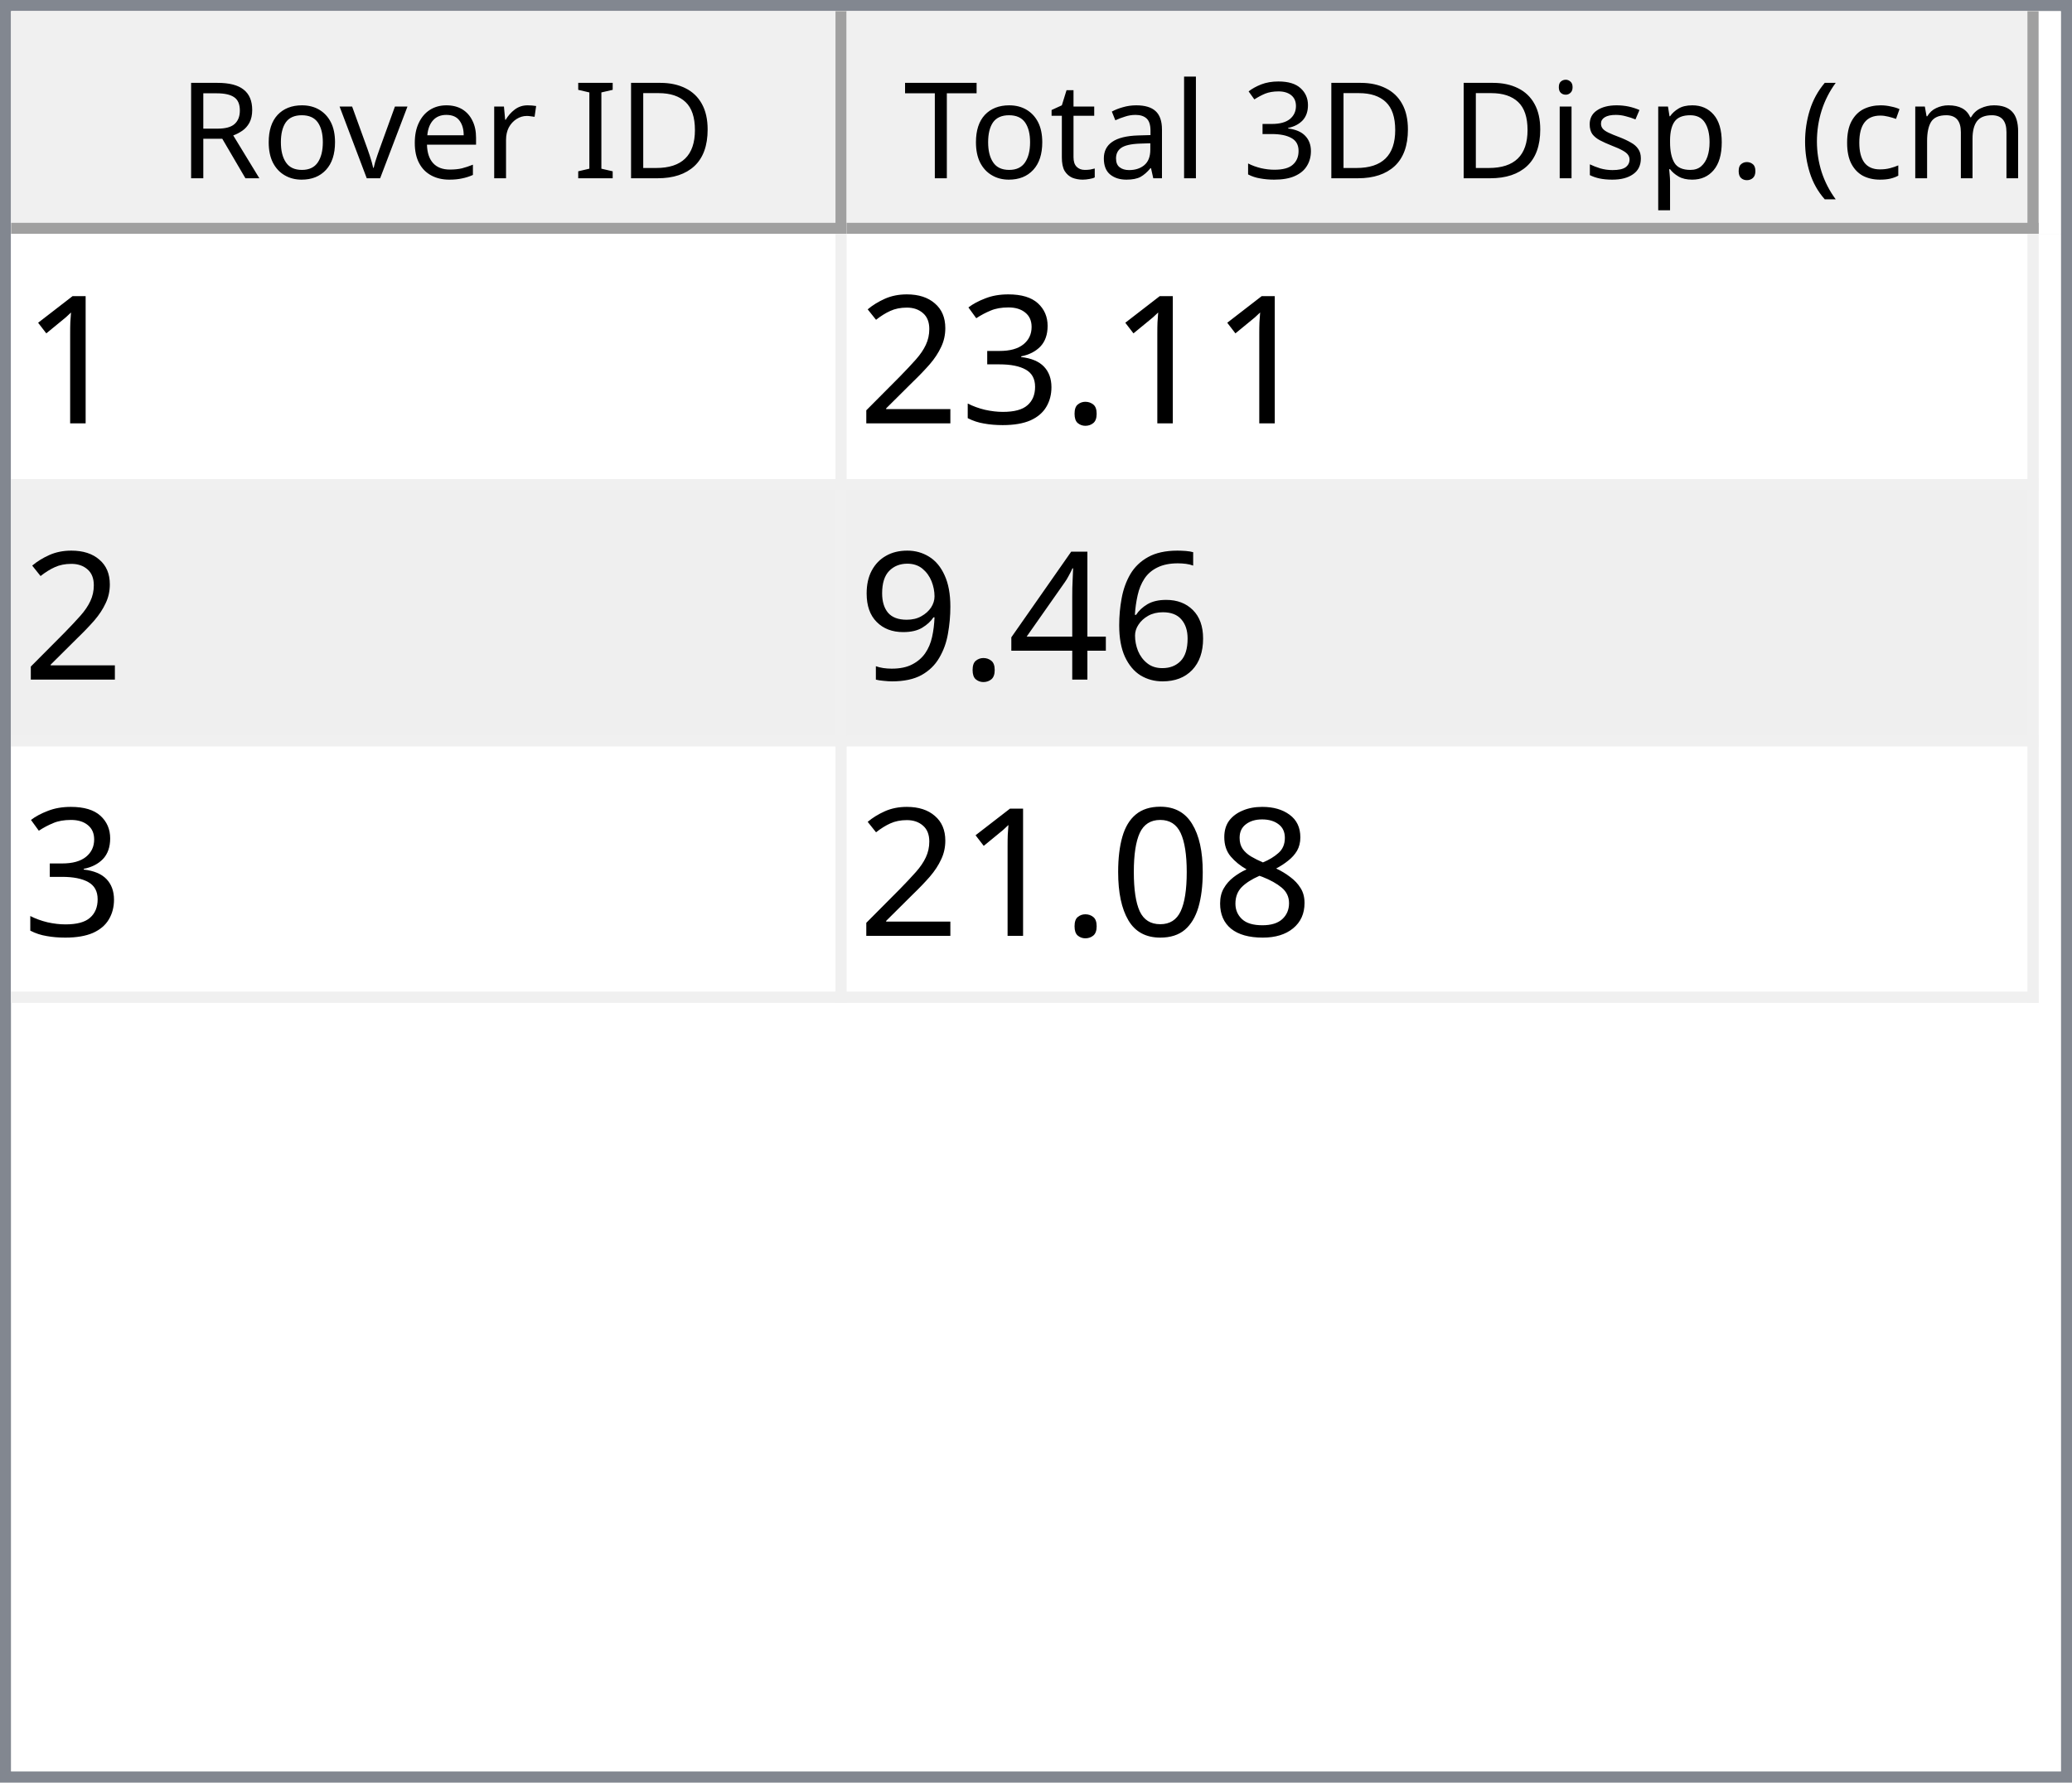
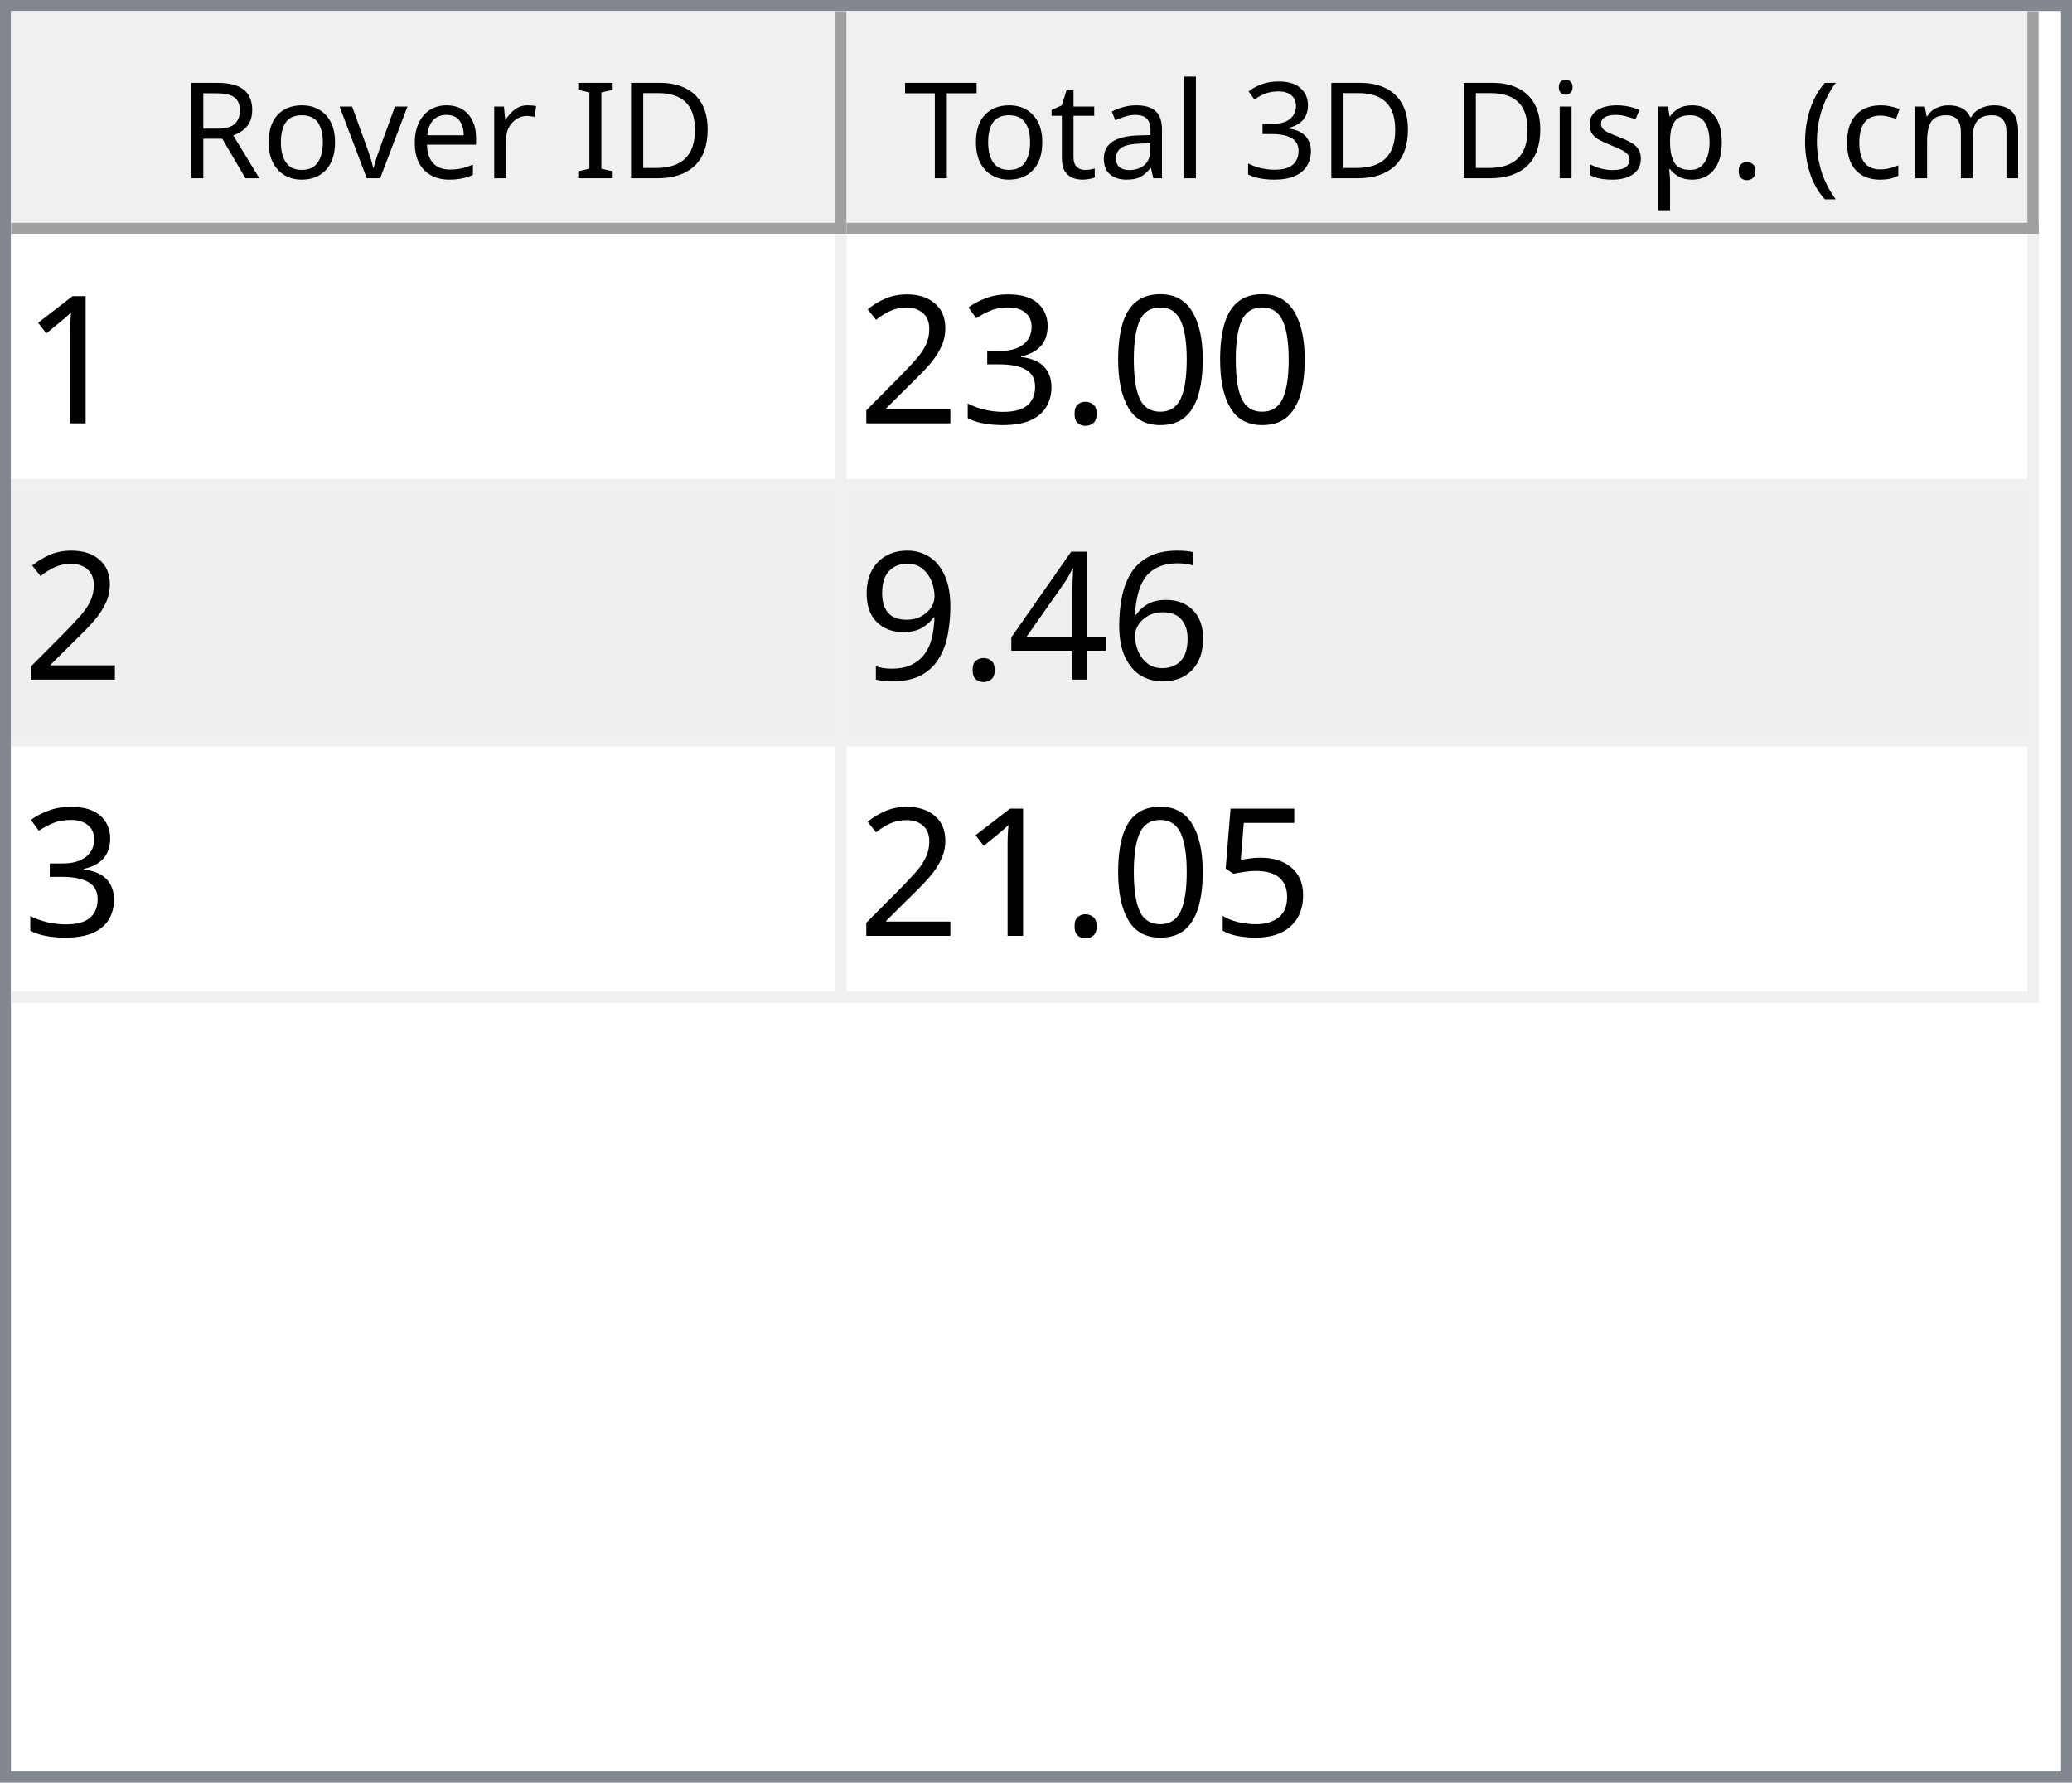
<svg xmlns="http://www.w3.org/2000/svg" style="fill-opacity:1; color-rendering:auto; color-interpolation:auto; text-rendering:auto; stroke:black; stroke-linecap:square; stroke-miterlimit:10; shape-rendering:auto; stroke-opacity:1; fill:black; stroke-dasharray:none; font-weight:normal; stroke-width:1; font-family:'Dialog'; font-style:normal; stroke-linejoin:miter; font-size:12px; stroke-dashoffset:0; image-rendering:auto;" width="186" height="160">
  <defs id="genericDefs" />
  <g>
    <defs id="defs1">
      <clipPath clipPathUnits="userSpaceOnUse" id="clipPath1">
        <path d="M0 0 L186 0 L186 160 L0 160 L0 0 Z" />
      </clipPath>
      <clipPath clipPathUnits="userSpaceOnUse" id="clipPath2">
        <path d="M0 0 L0 160 L186 160 L186 0 Z" />
      </clipPath>
      <clipPath clipPathUnits="userSpaceOnUse" id="clipPath3">
        <path d="M0 0 L0 20 L184 20 L184 0 Z" />
      </clipPath>
      <clipPath clipPathUnits="userSpaceOnUse" id="clipPath4">
        <path d="M0 0 L0 20 L75 20 L75 0 Z" />
      </clipPath>
      <clipPath clipPathUnits="userSpaceOnUse" id="clipPath5">
        <path d="M1 1 L1 19 L74 19 L74 1 Z" />
      </clipPath>
      <clipPath clipPathUnits="userSpaceOnUse" id="clipPath6">
        <path d="M0 0 L0 18 L73 18 L73 0 Z" />
      </clipPath>
      <clipPath clipPathUnits="userSpaceOnUse" id="clipPath7">
        <path d="M-0.5 -0.5 L-0.5 19.5 L74.5 19.5 L74.5 -0.5 Z" />
      </clipPath>
      <clipPath clipPathUnits="userSpaceOnUse" id="clipPath8">
        <path d="M0 0 L0 20 L107 20 L107 0 Z" />
      </clipPath>
      <clipPath clipPathUnits="userSpaceOnUse" id="clipPath9">
        <path d="M1 1 L1 19 L106 19 L106 1 Z" />
      </clipPath>
      <clipPath clipPathUnits="userSpaceOnUse" id="clipPath10">
        <path d="M0 0 L0 18 L105 18 L105 0 Z" />
      </clipPath>
      <clipPath clipPathUnits="userSpaceOnUse" id="clipPath11">
        <path d="M-0.5 -0.5 L-0.5 19.5 L106.5 19.5 L106.5 -0.5 Z" />
      </clipPath>
      <clipPath clipPathUnits="userSpaceOnUse" id="clipPath12">
        <path d="M0 0 L0 138 L184 138 L184 0 Z" />
      </clipPath>
      <clipPath clipPathUnits="userSpaceOnUse" id="clipPath13">
        <path d="M0 0 L0 69 L182 69 L182 0 Z" />
      </clipPath>
      <clipPath clipPathUnits="userSpaceOnUse" id="clipPath14">
        <path d="M-0.5 -0.5 L-0.5 68.5 L181.5 68.5 L181.5 -0.5 Z" />
      </clipPath>
      <clipPath clipPathUnits="userSpaceOnUse" id="clipPath15">
        <path d="M0 0 L0 22 L74 22 L74 0 Z" />
      </clipPath>
      <clipPath clipPathUnits="userSpaceOnUse" id="clipPath16">
        <path d="M0 0 L0 22 L106 22 L106 0 Z" />
      </clipPath>
      <font horiz-adv-x="64.551" id="font1">
        <font-face ascent="107.91" descent="25.098" units-per-em="100" style="font-style:normal; font-family:Segoe UI; font-weight:normal;" />
        <missing-glyph horiz-adv-x="64.551" d="M8.109 0 L8.109 68.266 L56.453 68.266 L56.453 0 L8.109 0 ZM15.328 7.234 L49.219 7.234 L49.219 61.031 L15.328 61.031 L15.328 7.234 Z" />
        <glyph unicode="D" horiz-adv-x="70.117" d="M9.188 0 L9.188 70.016 L28.516 70.016 Q65.531 70.016 65.531 35.891 Q65.531 19.672 55.25 9.836 Q44.969 0 27.734 0 L9.188 0 ZM17.391 62.594 L17.391 7.422 L27.828 7.422 Q41.609 7.422 49.273 14.797 Q56.938 22.172 56.938 35.688 Q56.938 62.594 28.328 62.594 L17.391 62.594 Z" />
        <glyph unicode="I" horiz-adv-x="26.611" d="M17.391 0 L9.188 0 L9.188 70.016 L17.391 70.016 L17.391 0 Z" />
        <glyph unicode=" " horiz-adv-x="27.393" d="" />
        <glyph unicode="r" horiz-adv-x="34.766" d="M34.188 41.891 Q32.078 43.5 28.125 43.5 Q23 43.5 19.555 38.672 Q16.109 33.844 16.109 25.484 L16.109 0 L8.109 0 L8.109 50 L16.109 50 L16.109 39.703 L16.312 39.703 Q18.016 44.969 21.531 47.922 Q25.047 50.875 29.391 50.875 Q32.516 50.875 34.188 50.203 L34.188 41.891 Z" />
        <glyph unicode="e" horiz-adv-x="52.295" d="M48.297 23 L12.984 23 Q13.188 14.656 17.484 10.109 Q21.781 5.562 29.297 5.562 Q37.75 5.562 44.828 11.141 L44.828 3.609 Q38.234 -1.172 27.391 -1.172 Q16.797 -1.172 10.742 5.641 Q4.688 12.453 4.688 24.812 Q4.688 36.469 11.305 43.82 Q17.922 51.172 27.734 51.172 Q37.547 51.172 42.922 44.828 Q48.297 38.484 48.297 27.203 L48.297 23 ZM40.094 29.781 Q40.047 36.719 36.75 40.578 Q33.453 44.438 27.594 44.438 Q21.922 44.438 17.969 40.383 Q14.016 36.328 13.094 29.781 L40.094 29.781 Z" />
        <glyph unicode="v" horiz-adv-x="47.9" d="M47.406 50 L27.484 0 L19.625 0 L0.688 50 L9.469 50 L22.172 13.672 Q23.578 9.672 23.922 6.688 L24.125 6.688 Q24.609 10.453 25.688 13.484 L38.969 50 L47.406 50 Z" />
        <glyph unicode="o" horiz-adv-x="58.594" d="M29 -1.172 Q17.922 -1.172 11.305 5.836 Q4.688 12.844 4.688 24.422 Q4.688 37.016 11.57 44.094 Q18.453 51.172 30.172 51.172 Q41.359 51.172 47.633 44.289 Q53.906 37.406 53.906 25.203 Q53.906 13.234 47.141 6.031 Q40.375 -1.172 29 -1.172 ZM29.594 44.438 Q21.875 44.438 17.383 39.188 Q12.891 33.938 12.891 24.703 Q12.891 15.828 17.43 10.695 Q21.969 5.562 29.594 5.562 Q37.359 5.562 41.531 10.594 Q45.703 15.625 45.703 24.906 Q45.703 34.281 41.531 39.359 Q37.359 44.438 29.594 44.438 Z" />
        <glyph unicode="R" horiz-adv-x="59.814" d="M59.375 0 L49.609 0 L37.891 19.625 Q36.281 22.359 34.766 24.289 Q33.25 26.219 31.664 27.438 Q30.078 28.656 28.25 29.219 Q26.422 29.781 24.125 29.781 L17.391 29.781 L17.391 0 L9.188 0 L9.188 70.016 L30.078 70.016 Q34.672 70.016 38.555 68.867 Q42.438 67.719 45.289 65.375 Q48.141 63.031 49.758 59.547 Q51.375 56.062 51.375 51.375 Q51.375 47.703 50.273 44.656 Q49.172 41.609 47.148 39.211 Q45.125 36.812 42.266 35.133 Q39.406 33.453 35.844 32.516 L35.844 32.328 Q37.594 31.547 38.891 30.547 Q40.188 29.547 41.359 28.18 Q42.531 26.812 43.68 25.078 Q44.828 23.344 46.234 21.047 L59.375 0 ZM17.391 62.594 L17.391 37.203 L28.516 37.203 Q31.594 37.203 34.203 38.133 Q36.812 39.062 38.719 40.797 Q40.625 42.531 41.703 45.047 Q42.781 47.562 42.781 50.688 Q42.781 56.297 39.141 59.445 Q35.5 62.594 28.609 62.594 L17.391 62.594 Z" />
        <glyph unicode=")" horiz-adv-x="30.176" d="M8.297 -15.922 L1.172 -15.922 Q16.406 2.344 16.406 26.812 Q16.406 51.469 1.078 70.016 L8.297 70.016 Q23.531 52.156 23.531 26.703 Q23.531 1.375 8.297 -15.922 Z" />
        <glyph unicode="m" horiz-adv-x="86.133" d="M79.109 0 L71.094 0 L71.094 28.719 Q71.094 37.016 68.531 40.727 Q65.969 44.438 59.906 44.438 Q54.781 44.438 51.195 39.75 Q47.609 35.062 47.609 28.516 L47.609 0 L39.594 0 L39.594 29.688 Q39.594 44.438 28.219 44.438 Q22.953 44.438 19.531 40.016 Q16.109 35.594 16.109 28.516 L16.109 0 L8.109 0 L8.109 50 L16.109 50 L16.109 42.094 L16.312 42.094 Q21.625 51.172 31.844 51.172 Q36.969 51.172 40.773 48.312 Q44.578 45.453 46 40.828 Q51.562 51.172 62.594 51.172 Q79.109 51.172 79.109 30.812 L79.109 0 Z" />
        <glyph unicode="c" horiz-adv-x="46.191" d="M42.188 2.297 Q36.422 -1.172 28.516 -1.172 Q17.828 -1.172 11.258 5.789 Q4.688 12.75 4.688 23.828 Q4.688 36.188 11.766 43.68 Q18.844 51.172 30.672 51.172 Q37.25 51.172 42.281 48.734 L42.281 40.531 Q36.719 44.438 30.375 44.438 Q22.703 44.438 17.797 38.945 Q12.891 33.453 12.891 24.516 Q12.891 15.719 17.508 10.641 Q22.125 5.562 29.891 5.562 Q36.422 5.562 42.188 9.906 L42.188 2.297 Z" />
        <glyph unicode="(" horiz-adv-x="30.176" d="M29.109 -15.922 L21.969 -15.922 Q6.844 1.375 6.844 26.703 Q6.844 52.156 21.969 70.016 L29.203 70.016 Q13.875 51.469 13.875 26.812 Q13.875 2.344 29.109 -15.922 Z" />
        <glyph unicode="." horiz-adv-x="21.68" d="M10.891 -1.078 Q8.641 -1.078 7.055 0.539 Q5.469 2.156 5.469 4.391 Q5.469 6.641 7.055 8.273 Q8.641 9.906 10.891 9.906 Q13.188 9.906 14.797 8.273 Q16.406 6.641 16.406 4.391 Q16.406 2.156 14.797 0.539 Q13.188 -1.078 10.891 -1.078 Z" />
        <glyph unicode="p" horiz-adv-x="58.789" d="M16.312 7.234 L16.109 7.234 L16.109 -23 L8.109 -23 L8.109 50 L16.109 50 L16.109 41.219 L16.312 41.219 Q22.219 51.172 33.594 51.172 Q43.266 51.172 48.688 44.461 Q54.109 37.75 54.109 26.469 Q54.109 13.922 48 6.375 Q41.891 -1.172 31.297 -1.172 Q21.578 -1.172 16.312 7.234 ZM16.109 27.391 L16.109 20.406 Q16.109 14.203 20.141 9.883 Q24.172 5.562 30.375 5.562 Q37.641 5.562 41.773 11.133 Q45.906 16.703 45.906 26.609 Q45.906 34.969 42.047 39.703 Q38.188 44.438 31.594 44.438 Q24.609 44.438 20.359 39.578 Q16.109 34.719 16.109 27.391 Z" />
        <glyph unicode="s" horiz-adv-x="42.432" d="M5.078 1.812 L5.078 10.406 Q11.625 5.562 19.484 5.562 Q30.031 5.562 30.031 12.594 Q30.031 14.594 29.125 15.992 Q28.219 17.391 26.68 18.461 Q25.141 19.531 23.07 20.383 Q21 21.234 18.609 22.172 Q15.281 23.484 12.766 24.828 Q10.25 26.172 8.57 27.859 Q6.891 29.547 6.031 31.695 Q5.172 33.844 5.172 36.719 Q5.172 40.234 6.789 42.945 Q8.406 45.656 11.086 47.484 Q13.766 49.312 17.211 50.242 Q20.656 51.172 24.312 51.172 Q30.812 51.172 35.938 48.922 L35.938 40.828 Q30.422 44.438 23.25 44.438 Q21 44.438 19.195 43.922 Q17.391 43.406 16.094 42.477 Q14.797 41.547 14.086 40.258 Q13.375 38.969 13.375 37.406 Q13.375 35.453 14.086 34.133 Q14.797 32.812 16.164 31.789 Q17.531 30.766 19.484 29.938 Q21.438 29.109 23.922 28.125 Q27.25 26.859 29.883 25.516 Q32.516 24.172 34.375 22.484 Q36.234 20.797 37.234 18.602 Q38.234 16.406 38.234 13.375 Q38.234 9.672 36.602 6.938 Q34.969 4.203 32.234 2.398 Q29.5 0.594 25.93 -0.289 Q22.359 -1.172 18.453 -1.172 Q10.75 -1.172 5.078 1.812 Z" />
        <glyph unicode="i" horiz-adv-x="24.219" d="M12.203 62.703 Q10.062 62.703 8.547 64.164 Q7.031 65.625 7.031 67.875 Q7.031 70.125 8.547 71.609 Q10.062 73.094 12.203 73.094 Q14.406 73.094 15.945 71.609 Q17.484 70.125 17.484 67.875 Q17.484 65.719 15.945 64.211 Q14.406 62.703 12.203 62.703 ZM16.109 0 L8.109 0 L8.109 50 L16.109 50 L16.109 0 Z" />
        <glyph unicode="3" horiz-adv-x="53.906" d="M46.531 19.828 Q46.531 15.094 44.75 11.211 Q42.969 7.328 39.719 4.57 Q36.469 1.812 31.93 0.297 Q27.391 -1.219 21.922 -1.219 Q11.922 -1.219 6 2.594 L6 11.188 Q13.094 5.609 22.219 5.609 Q25.875 5.609 28.828 6.539 Q31.781 7.469 33.906 9.227 Q36.031 10.984 37.18 13.477 Q38.328 15.969 38.328 19.094 Q38.328 32.812 18.797 32.812 L12.984 32.812 L12.984 39.594 L18.5 39.594 Q35.797 39.594 35.797 52.484 Q35.797 64.406 22.609 64.406 Q15.188 64.406 8.688 59.422 L8.688 67.188 Q15.375 71.188 24.609 71.188 Q29 71.188 32.57 69.969 Q36.141 68.75 38.68 66.555 Q41.219 64.359 42.609 61.281 Q44 58.203 44 54.5 Q44 40.672 30.031 36.719 L30.031 36.531 Q33.594 36.141 36.625 34.797 Q39.656 33.453 41.852 31.305 Q44.047 29.156 45.289 26.25 Q46.531 23.344 46.531 19.828 Z" />
        <glyph unicode="l" horiz-adv-x="24.219" d="M16.109 0 L8.109 0 L8.109 74.031 L16.109 74.031 L16.109 0 Z" />
        <glyph unicode="a" horiz-adv-x="50.879" d="M43.891 0 L35.891 0 L35.891 7.812 L35.688 7.812 Q30.469 -1.172 20.312 -1.172 Q12.844 -1.172 8.617 2.781 Q4.391 6.734 4.391 13.281 Q4.391 27.297 20.906 29.594 L35.891 31.688 Q35.891 44.438 25.594 44.438 Q16.547 44.438 9.281 38.281 L9.281 46.484 Q16.656 51.172 26.266 51.172 Q43.891 51.172 43.891 32.516 L43.891 0 ZM35.891 25.297 L23.828 23.641 Q18.266 22.859 15.43 20.875 Q12.594 18.891 12.594 13.875 Q12.594 10.203 15.211 7.883 Q17.828 5.562 22.172 5.562 Q28.125 5.562 32.008 9.742 Q35.891 13.922 35.891 20.312 L35.891 25.297 Z" />
        <glyph unicode="t" horiz-adv-x="33.887" d="M31.297 0.484 Q28.469 -1.078 23.828 -1.078 Q10.688 -1.078 10.688 13.578 L10.688 43.172 L2.094 43.172 L2.094 50 L10.688 50 L10.688 62.203 L18.703 64.797 L18.703 50 L31.297 50 L31.297 43.172 L18.703 43.172 L18.703 14.984 Q18.703 9.969 20.414 7.82 Q22.125 5.672 26.078 5.672 Q29.109 5.672 31.297 7.328 L31.297 0.484 Z" />
        <glyph unicode="T" horiz-adv-x="52.393" d="M50.594 62.594 L30.375 62.594 L30.375 0 L22.172 0 L22.172 62.594 L2 62.594 L2 70.016 L50.594 70.016 L50.594 62.594 Z" />
      </font>
      <font horiz-adv-x="75.0" id="font2">
        <font-face ascent="100.537" descent="21.973" units-per-em="100" style="font-style:normal; font-family:sans-serif; font-weight:normal;" />
        <missing-glyph horiz-adv-x="75.0" d="M12.5 0 L12.5 62.5 L62.5 62.5 L62.5 0 L12.5 0 ZM14.062 1.562 L60.938 1.562 L60.938 60.938 L14.062 60.938 L14.062 1.562 Z" />
        <glyph unicode="1" horiz-adv-x="55.615" d="M37.25 0 L28.469 0 L28.469 56 Q25.297 52.984 20.141 49.953 Q14.984 46.922 10.891 45.406 L10.891 53.906 Q18.266 57.375 23.781 62.305 Q29.297 67.234 31.594 71.875 L37.25 71.875 L37.25 0 Z" />
+         <glyph unicode="0" horiz-adv-x="55.615" d="M4.156 35.297 Q4.156 48 6.766 55.742 Q9.375 63.484 14.523 67.68 Q19.672 71.875 27.484 71.875 Q33.25 71.875 37.594 69.555 Q41.938 67.234 44.773 62.867 Q47.609 58.5 49.219 52.227 Q50.828 45.953 50.828 35.297 Q50.828 22.703 48.242 14.969 Q45.656 7.234 40.508 3.008 Q35.359 -1.219 27.484 -1.219 Q17.141 -1.219 11.234 6.203 Q4.156 15.141 4.156 35.297 ZM13.188 35.297 Q13.188 17.672 17.312 11.836 Q21.438 6 27.484 6 Q33.547 6 37.672 11.859 Q41.797 17.719 41.797 35.297 Q41.797 52.984 37.672 58.789 Q33.547 64.594 27.391 64.594 Q21.344 64.594 17.719 59.469 Q13.188 52.938 13.188 35.297 Z" />
        <glyph unicode="." horiz-adv-x="27.783" d="M9.078 0 L9.078 10.016 L19.094 10.016 L19.094 0 L9.078 0 Z" />
        <glyph unicode="3" horiz-adv-x="55.615" d="M4.203 18.891 L12.984 20.062 Q14.5 12.594 18.141 9.297 Q21.781 6 27 6 Q33.203 6 37.477 10.297 Q41.75 14.594 41.75 20.953 Q41.75 27 37.797 30.93 Q33.844 34.859 27.734 34.859 Q25.25 34.859 21.531 33.891 L22.516 41.609 Q23.391 41.5 23.922 41.5 Q29.547 41.5 34.039 44.43 Q38.531 47.359 38.531 53.469 Q38.531 58.297 35.258 61.477 Q31.984 64.656 26.812 64.656 Q21.688 64.656 18.266 61.43 Q14.844 58.203 13.875 51.766 L5.078 53.328 Q6.688 62.156 12.398 67.016 Q18.109 71.875 26.609 71.875 Q32.469 71.875 37.398 69.359 Q42.328 66.844 44.945 62.5 Q47.562 58.156 47.562 53.266 Q47.562 48.641 45.07 44.828 Q42.578 41.016 37.703 38.766 Q44.047 37.312 47.562 32.695 Q51.078 28.078 51.078 21.141 Q51.078 11.766 44.242 5.25 Q37.406 -1.266 26.953 -1.266 Q17.531 -1.266 11.305 4.352 Q5.078 9.969 4.203 18.891 Z" />
        <glyph unicode="2" horiz-adv-x="55.615" d="M50.344 8.453 L50.344 0 L3.031 0 Q2.938 3.172 4.047 6.109 Q5.859 10.938 9.836 15.625 Q13.812 20.312 21.344 26.469 Q33.016 36.031 37.117 41.625 Q41.219 47.219 41.219 52.203 Q41.219 57.422 37.477 61.008 Q33.734 64.594 27.734 64.594 Q21.391 64.594 17.578 60.789 Q13.766 56.984 13.719 50.25 L4.688 51.172 Q5.609 61.281 11.664 66.578 Q17.719 71.875 27.938 71.875 Q38.234 71.875 44.242 66.164 Q50.25 60.453 50.25 52 Q50.25 47.703 48.492 43.555 Q46.734 39.406 42.656 34.812 Q38.578 30.219 29.109 22.219 Q21.188 15.578 18.945 13.211 Q16.703 10.844 15.234 8.453 L50.344 8.453 Z" />
        <glyph unicode="6" horiz-adv-x="55.615" d="M49.75 54.047 L41.016 53.375 Q39.844 58.547 37.703 60.891 Q34.125 64.656 28.906 64.656 Q24.703 64.656 21.531 62.312 Q17.391 59.281 14.992 53.469 Q12.594 47.656 12.5 36.922 Q15.672 41.75 20.266 44.094 Q24.859 46.438 29.891 46.438 Q38.672 46.438 44.852 39.969 Q51.031 33.5 51.031 23.25 Q51.031 16.5 48.125 10.719 Q45.219 4.938 40.141 1.859 Q35.062 -1.219 28.609 -1.219 Q17.625 -1.219 10.695 6.859 Q3.766 14.938 3.766 33.5 Q3.766 54.25 11.422 63.672 Q18.109 71.875 29.438 71.875 Q37.891 71.875 43.289 67.141 Q48.688 62.406 49.75 54.047 ZM13.875 23.188 Q13.875 18.656 15.797 14.508 Q17.719 10.359 21.188 8.18 Q24.656 6 28.469 6 Q34.031 6 38.039 10.492 Q42.047 14.984 42.047 22.703 Q42.047 30.125 38.086 34.398 Q34.125 38.672 28.125 38.672 Q22.172 38.672 18.023 34.398 Q13.875 30.125 13.875 23.188 Z" />
        <glyph unicode="4" horiz-adv-x="55.615" d="M32.328 0 L32.328 17.141 L1.266 17.141 L1.266 25.203 L33.938 71.578 L41.109 71.578 L41.109 25.203 L50.781 25.203 L50.781 17.141 L41.109 17.141 L41.109 0 L32.328 0 ZM32.328 25.203 L32.328 57.469 L9.906 25.203 L32.328 25.203 Z" />
        <glyph unicode="9" horiz-adv-x="55.615" d="M5.469 16.547 L13.922 17.328 Q14.984 11.375 18.016 8.688 Q21.047 6 25.781 6 Q29.828 6 32.883 7.859 Q35.938 9.719 37.891 12.82 Q39.844 15.922 41.164 21.195 Q42.484 26.469 42.484 31.938 Q42.484 32.516 42.438 33.688 Q39.797 29.5 35.234 26.883 Q30.672 24.266 25.344 24.266 Q16.453 24.266 10.305 30.711 Q4.156 37.156 4.156 47.703 Q4.156 58.594 10.578 65.234 Q17 71.875 26.656 71.875 Q33.641 71.875 39.43 68.117 Q45.219 64.359 48.219 57.398 Q51.219 50.438 51.219 37.25 Q51.219 23.531 48.242 15.406 Q45.266 7.281 39.383 3.031 Q33.5 -1.219 25.594 -1.219 Q17.188 -1.219 11.867 3.445 Q6.547 8.109 5.469 16.547 ZM41.453 48.141 Q41.453 55.719 37.43 60.156 Q33.406 64.594 27.734 64.594 Q21.875 64.594 17.531 59.812 Q13.188 55.031 13.188 47.406 Q13.188 40.578 17.312 36.305 Q21.438 32.031 27.484 32.031 Q33.594 32.031 37.523 36.305 Q41.453 40.578 41.453 48.141 Z" />
-         <glyph unicode="8" horiz-adv-x="55.615" d="M17.672 38.812 Q12.203 40.828 9.57 44.539 Q6.938 48.25 6.938 53.422 Q6.938 61.234 12.555 66.555 Q18.172 71.875 27.484 71.875 Q36.859 71.875 42.578 66.43 Q48.297 60.984 48.297 53.172 Q48.297 48.188 45.68 44.508 Q43.062 40.828 37.75 38.812 Q44.344 36.672 47.781 31.883 Q51.219 27.094 51.219 20.453 Q51.219 11.281 44.727 5.031 Q38.234 -1.219 27.641 -1.219 Q17.047 -1.219 10.547 5.055 Q4.047 11.328 4.047 20.703 Q4.047 27.688 7.594 32.398 Q11.141 37.109 17.672 38.812 ZM15.922 53.719 Q15.922 48.641 19.195 45.414 Q22.469 42.188 27.688 42.188 Q32.766 42.188 36.016 45.383 Q39.266 48.578 39.266 53.219 Q39.266 58.062 35.914 61.359 Q32.562 64.656 27.594 64.656 Q22.562 64.656 19.242 61.43 Q15.922 58.203 15.922 53.719 ZM13.094 20.656 Q13.094 16.891 14.875 13.375 Q16.656 9.859 20.172 7.93 Q23.688 6 27.734 6 Q34.031 6 38.133 10.055 Q42.234 14.109 42.234 20.359 Q42.234 26.703 38.016 30.859 Q33.797 35.016 27.438 35.016 Q21.234 35.016 17.164 30.914 Q13.094 26.812 13.094 20.656 Z" />
-         <glyph unicode="0" horiz-adv-x="55.615" d="M4.156 35.297 Q4.156 48 6.766 55.742 Q9.375 63.484 14.523 67.68 Q19.672 71.875 27.484 71.875 Q33.25 71.875 37.594 69.555 Q41.938 67.234 44.773 62.867 Q47.609 58.5 49.219 52.227 Q50.828 45.953 50.828 35.297 Q50.828 22.703 48.242 14.969 Q45.656 7.234 40.508 3.008 Q35.359 -1.219 27.484 -1.219 Q17.141 -1.219 11.234 6.203 Q4.156 15.141 4.156 35.297 ZM13.188 35.297 Q13.188 17.672 17.312 11.836 Q21.438 6 27.484 6 Q33.547 6 37.672 11.859 Q41.797 17.719 41.797 35.297 Q41.797 52.984 37.672 58.789 Q33.547 64.594 27.391 64.594 Q21.344 64.594 17.719 59.469 Q13.188 52.938 13.188 35.297 Z" />
+         <glyph unicode="5" horiz-adv-x="55.615" d="M4.156 18.75 L13.375 19.531 Q14.406 12.797 18.141 9.398 Q21.875 6 27.156 6 Q33.5 6 37.891 10.789 Q42.281 15.578 42.281 23.484 Q42.281 31 38.062 35.352 Q33.844 39.703 27 39.703 Q22.75 39.703 19.336 37.773 Q15.922 35.844 13.969 32.766 L5.719 33.844 L12.641 70.609 L48.25 70.609 L48.25 62.203 L19.672 62.203 L15.828 42.969 Q22.266 47.469 29.344 47.469 Q38.719 47.469 45.164 40.969 Q51.609 34.469 51.609 24.266 Q51.609 14.547 45.953 7.469 Q39.062 -1.219 27.156 -1.219 Q17.391 -1.219 11.211 4.25 Q5.031 9.719 4.156 18.75 Z" />
      </font>
    </defs>
    <g style="fill:white; stroke:white;">
      <rect x="0" y="0" width="186" style="clip-path:url(#clipPath1); stroke:none;" height="160" />
    </g>
    <g style="fill:white; text-rendering:optimizeSpeed; color-rendering:optimizeSpeed; image-rendering:optimizeSpeed; shape-rendering:crispEdges; stroke:white; color-interpolation:sRGB;">
      <rect x="0" width="186" height="160" y="0" style="stroke:none;" />
      <path style="stroke:none;" d="M0 160 L186 160 L186 0 L0 0 Z" />
    </g>
    <g style="fill:rgb(240,240,240); font-family:'Segoe UI'; stroke:rgb(240,240,240);">
      <rect x="0" y="0" width="186" style="clip-path:url(#clipPath2); stroke:none;" height="160" />
    </g>
    <g style="fill:rgb(130,135,144); font-family:'Segoe UI'; stroke:rgb(130,135,144);">
      <path d="M0 0 L186 0 L186 160 L0 160 L0 0 ZM1 1 L185 1 L185 159 L1 159 L1 1 Z" style="fill-rule:evenodd; clip-path:url(#clipPath2); stroke:none;" />
    </g>
    <g style="fill:white; font-family:'Segoe UI'; stroke:white;" transform="translate(1,1)">
      <rect x="0" y="0" width="184" style="clip-path:url(#clipPath3); stroke:none;" height="20" />
    </g>
    <g style="fill:rgb(240,240,240); font-family:'Segoe UI'; stroke:rgb(240,240,240);" transform="translate(1,1)">
      <rect x="0" y="0" width="75" style="clip-path:url(#clipPath4); stroke:none;" height="20" />
    </g>
    <g style="font-family:'Segoe UI';" transform="translate(2,2)">
      <text x="14" xml:space="preserve" y="14" style="clip-path:url(#clipPath6); stroke:none;">Rover ID</text>
    </g>
    <g style="fill:rgb(160,160,160); font-family:'Segoe UI'; stroke:rgb(160,160,160); stroke-linejoin:bevel;" transform="translate(1.5,1.5)">
      <line x1="74" x2="74" y1="0" style="fill:none; clip-path:url(#clipPath7);" y2="19" />
    </g>
    <g style="fill:rgb(160,160,160); font-family:'Segoe UI'; stroke:rgb(160,160,160); stroke-linejoin:bevel;" transform="matrix(1,0,0,1,1,1) translate(0.5,0.5)">
      <line x1="0" x2="74" y1="19" style="fill:none; clip-path:url(#clipPath7);" y2="19" />
    </g>
    <g style="fill:rgb(240,240,240); font-family:'Segoe UI'; stroke:rgb(240,240,240);" transform="translate(76,1)">
      <rect x="0" y="0" width="107" style="clip-path:url(#clipPath8); stroke:none;" height="20" />
    </g>
    <g style="font-family:'Segoe UI';" transform="translate(77,2)">
      <text x="1" xml:space="preserve" y="14" style="clip-path:url(#clipPath10); stroke:none;"> Total 3D Disp. (cm)</text>
    </g>
    <g style="fill:rgb(160,160,160); font-family:'Segoe UI'; stroke:rgb(160,160,160); stroke-linejoin:bevel;" transform="translate(76.5,1.5)">
      <line x1="106" x2="106" y1="0" style="fill:none; clip-path:url(#clipPath11);" y2="19" />
    </g>
    <g style="fill:rgb(160,160,160); font-family:'Segoe UI'; stroke:rgb(160,160,160); stroke-linejoin:bevel;" transform="matrix(1,0,0,1,76,1) translate(0.5,0.5)">
      <line x1="0" x2="106" y1="19" style="fill:none; clip-path:url(#clipPath11);" y2="19" />
    </g>
    <g style="fill:white; font-family:'Segoe UI'; stroke:white;" transform="translate(1,21)">
      <rect x="0" y="0" width="184" style="clip-path:url(#clipPath12); stroke:none;" height="138" />
    </g>
    <g style="fill:rgb(240,240,240); font-size:16px; font-family:sans-serif; stroke:rgb(240,240,240);" transform="translate(1,21)">
      <rect x="0" y="0" width="182" style="clip-path:url(#clipPath13); stroke:none;" height="69" />
      <line transform="translate(0.5,0.5)" x1="0" x2="181" y1="22" style="clip-path:url(#clipPath14); fill:none; stroke-linejoin:bevel;" y2="22" />
    </g>
    <g transform="matrix(1,0,0,1,1,21) translate(0.5,0.5)" style="fill:rgb(240,240,240); font-size:16px; font-family:sans-serif; stroke:rgb(240,240,240); stroke-linejoin:bevel;">
      <line x1="0" x2="181" y1="45" style="fill:none; clip-path:url(#clipPath14);" y2="45" />
    </g>
    <g transform="matrix(1,0,0,1,1,21) translate(0.5,0.5)" style="fill:rgb(240,240,240); font-size:16px; font-family:sans-serif; stroke:rgb(240,240,240); stroke-linejoin:bevel;">
      <line x1="0" x2="181" y1="68" style="fill:none; clip-path:url(#clipPath14);" y2="68" />
    </g>
    <g transform="matrix(1,0,0,1,1,21) translate(0.5,0.5)" style="fill:rgb(240,240,240); font-size:16px; font-family:sans-serif; stroke:rgb(240,240,240); stroke-linejoin:bevel;">
      <line x1="74" x2="74" y1="0" style="fill:none; clip-path:url(#clipPath14);" y2="68" />
    </g>
    <g transform="matrix(1,0,0,1,1,21) translate(0.5,0.5)" style="fill:rgb(240,240,240); font-size:16px; font-family:sans-serif; stroke:rgb(240,240,240); stroke-linejoin:bevel;">
      <line x1="181" x2="181" y1="0" style="fill:none; clip-path:url(#clipPath14);" y2="68" />
    </g>
    <g style="fill:white; font-size:16px; font-family:sans-serif; stroke:white;" transform="matrix(1,0,0,1,1,21)">
      <rect x="0" y="0" width="74" style="clip-path:url(#clipPath15); stroke:none;" height="22" />
      <text x="1" y="17" style="fill:black; clip-path:url(#clipPath15); stroke:none;" xml:space="preserve">1</text>
    </g>
    <g style="fill:white; font-size:16px; font-family:sans-serif; stroke:white;" transform="matrix(1,0,0,1,1,21) translate(75,0)">
      <rect x="0" y="0" width="106" style="clip-path:url(#clipPath16); stroke:none;" height="22" />
-       <text x="1" y="17" style="fill:black; clip-path:url(#clipPath16); stroke:none;" xml:space="preserve">23.11</text>
+       <text x="1" y="17" style="fill:black; clip-path:url(#clipPath16); stroke:none;" xml:space="preserve">23.00</text>
    </g>
    <g style="fill:rgb(239,239,239); font-size:16px; font-family:sans-serif; stroke:rgb(239,239,239);" transform="matrix(1,0,0,1,1,21) translate(0,23)">
      <rect x="0" y="0" width="74" style="clip-path:url(#clipPath15); stroke:none;" height="22" />
      <text x="1" y="17" style="fill:black; clip-path:url(#clipPath15); stroke:none;" xml:space="preserve">2</text>
    </g>
    <g style="fill:rgb(239,239,239); font-size:16px; font-family:sans-serif; stroke:rgb(239,239,239);" transform="matrix(1,0,0,1,1,21) translate(75,23)">
      <rect x="0" y="0" width="106" style="clip-path:url(#clipPath16); stroke:none;" height="22" />
      <text x="1" y="17" style="fill:black; clip-path:url(#clipPath16); stroke:none;" xml:space="preserve">9.46</text>
    </g>
    <g style="fill:white; font-size:16px; font-family:sans-serif; stroke:white;" transform="matrix(1,0,0,1,1,21) translate(0,46)">
      <rect x="0" y="0" width="74" style="clip-path:url(#clipPath15); stroke:none;" height="22" />
      <text x="1" y="17" style="fill:black; clip-path:url(#clipPath15); stroke:none;" xml:space="preserve">3</text>
    </g>
    <g style="fill:white; font-size:16px; font-family:sans-serif; stroke:white;" transform="matrix(1,0,0,1,1,21) translate(75,46)">
      <rect x="0" y="0" width="106" style="clip-path:url(#clipPath16); stroke:none;" height="22" />
-       <text x="1" y="17" style="fill:black; clip-path:url(#clipPath16); stroke:none;" xml:space="preserve">21.08</text>
+       <text x="1" y="17" style="fill:black; clip-path:url(#clipPath16); stroke:none;" xml:space="preserve">21.05</text>
    </g>
  </g>
</svg>
